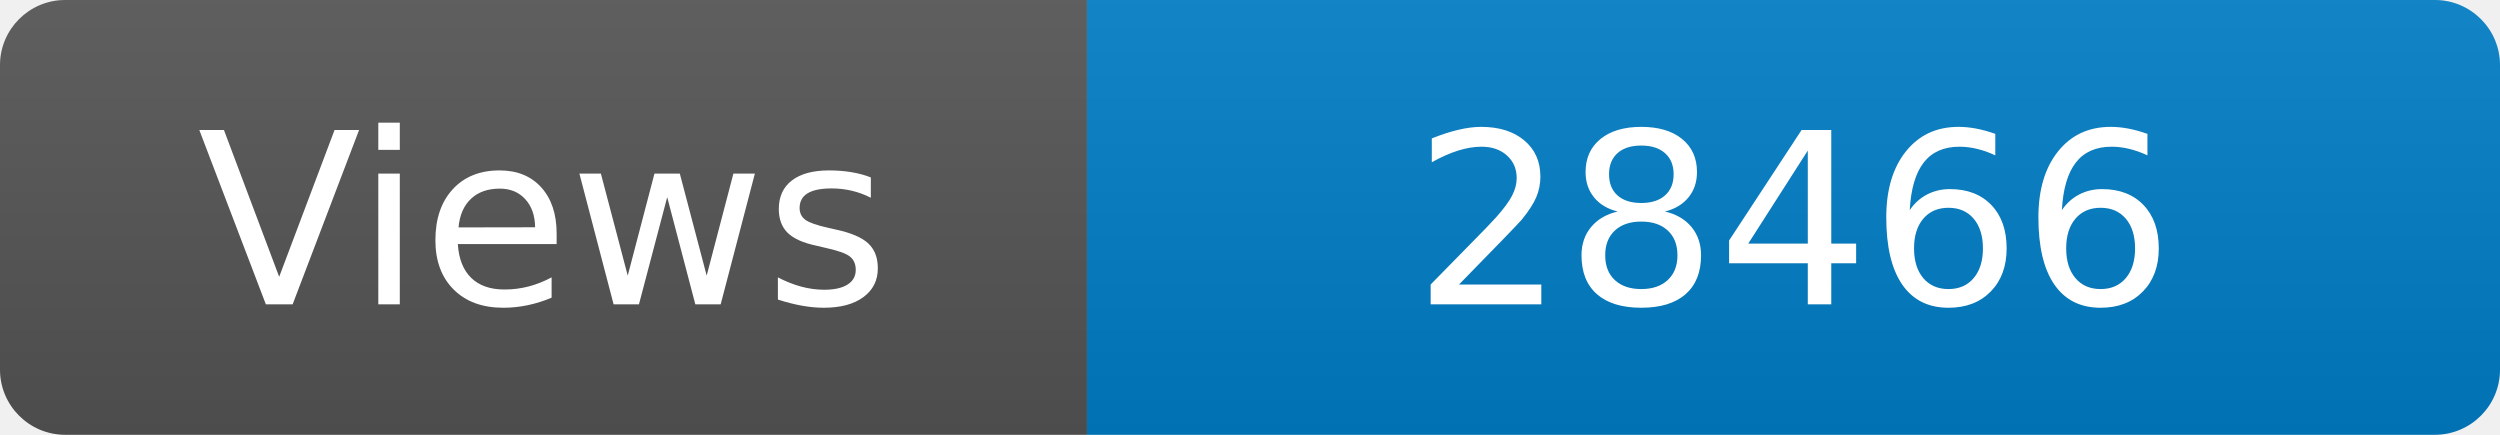
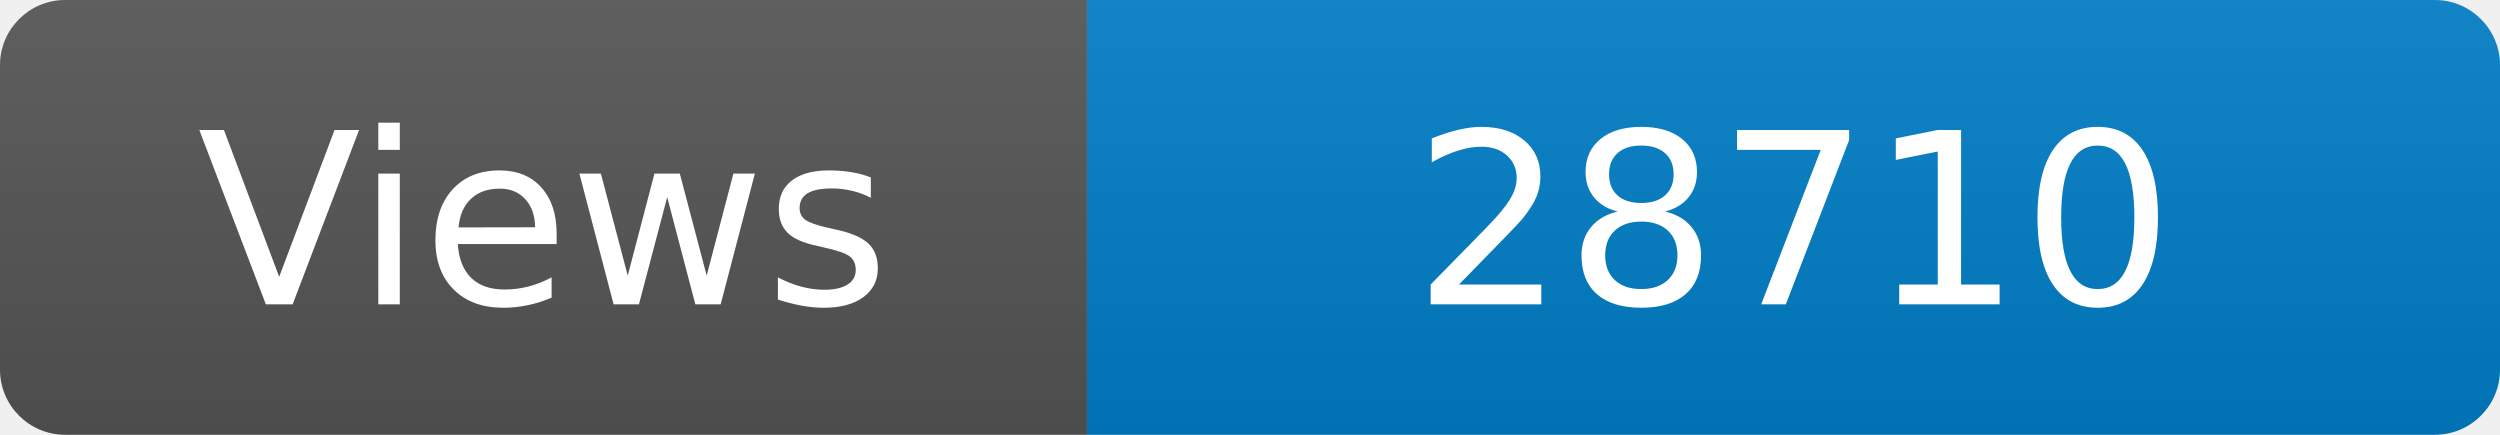
<svg xmlns="http://www.w3.org/2000/svg" width="115" height="20" role="img" aria-label="Maintained?: yes">
  <linearGradient id="s" x2="0" y2="100%">
    <stop offset="0" stop-color="#bbb" stop-opacity=".1" />
    <stop offset="1" stop-opacity=".1" />
  </linearGradient>
  <clipPath id="r">
    <rect width="115" height="20" rx="3" fill="#fff" />
  </clipPath>
  <g clip-path="url(#r)">
    <rect width="50" height="20" fill="#555" />
    <rect x="50" width="160" height="20" fill="#007ec6" />
    <rect width="115" height="20" fill="url(#s)" />
  </g>
  <g fill="#fff" text-anchor="middle" font-family="Verdana,Geneva,DejaVu Sans,sans-serif" font-size="110">
    <text x="250" y="140" transform="scale(.1)" fill="#fff">Views</text>
-     <text x="825" y="140" transform="scale(.1)" fill="#fff">28466</text>
+     <text x="825" y="140" transform="scale(.1)" fill="#fff">28710</text>
  </g>
</svg>
